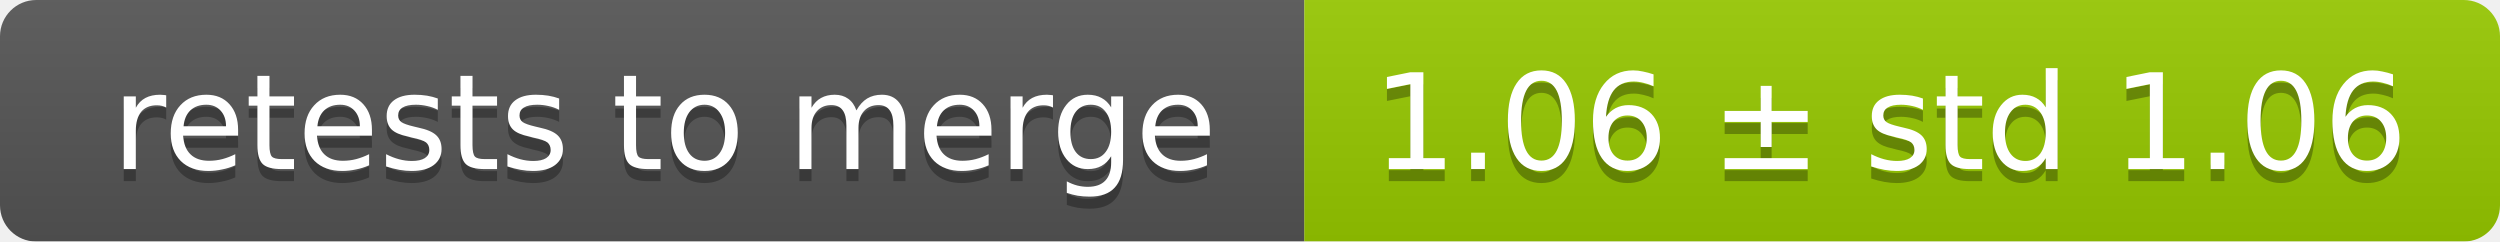
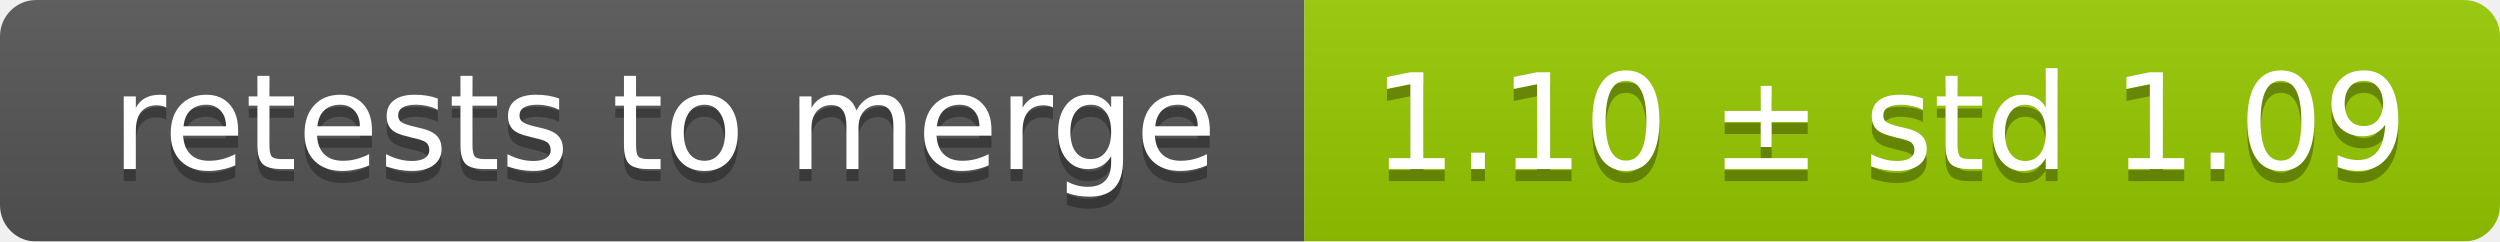
<svg xmlns="http://www.w3.org/2000/svg" width="207" height="20">
  <linearGradient id="smooth" x2="0" y2="100%">
    <stop offset="0" stop-color="#bbb" stop-opacity=".1" />
    <stop offset="1" stop-opacity=".1" />
  </linearGradient>
  <mask id="round">
    <rect width="207" height="20" rx="3" fill="#fff" />
  </mask>
  <g mask="url(#round)">
    <rect width="108" height="20" fill="#555" />
    <rect x="108" width="99" height="20" fill="#97ca00" />
    <rect width="207" height="20" fill="url(#smooth)" />
  </g>
  <g fill="#fff" text-anchor="middle" font-family="DejaVu Sans,Verdana,Geneva,sans-serif" font-size="11">
    <text x="55" y="15" fill="#010101" fill-opacity=".3">retests to merge</text>
    <text x="55" y="14">retests to merge</text>
-     <text x="156.5" y="15" fill="#010101" fill-opacity=".3">1.06 ± std 1.06</text>
-     <text x="156.5" y="14">1.06 ± std 1.06</text>
+     <text x="156.5" y="15" fill="#010101" fill-opacity=".3">1.10 ± std 1.09</text>
+     <text x="156.5" y="14">1.10 ± std 1.09</text>
  </g>
</svg>
